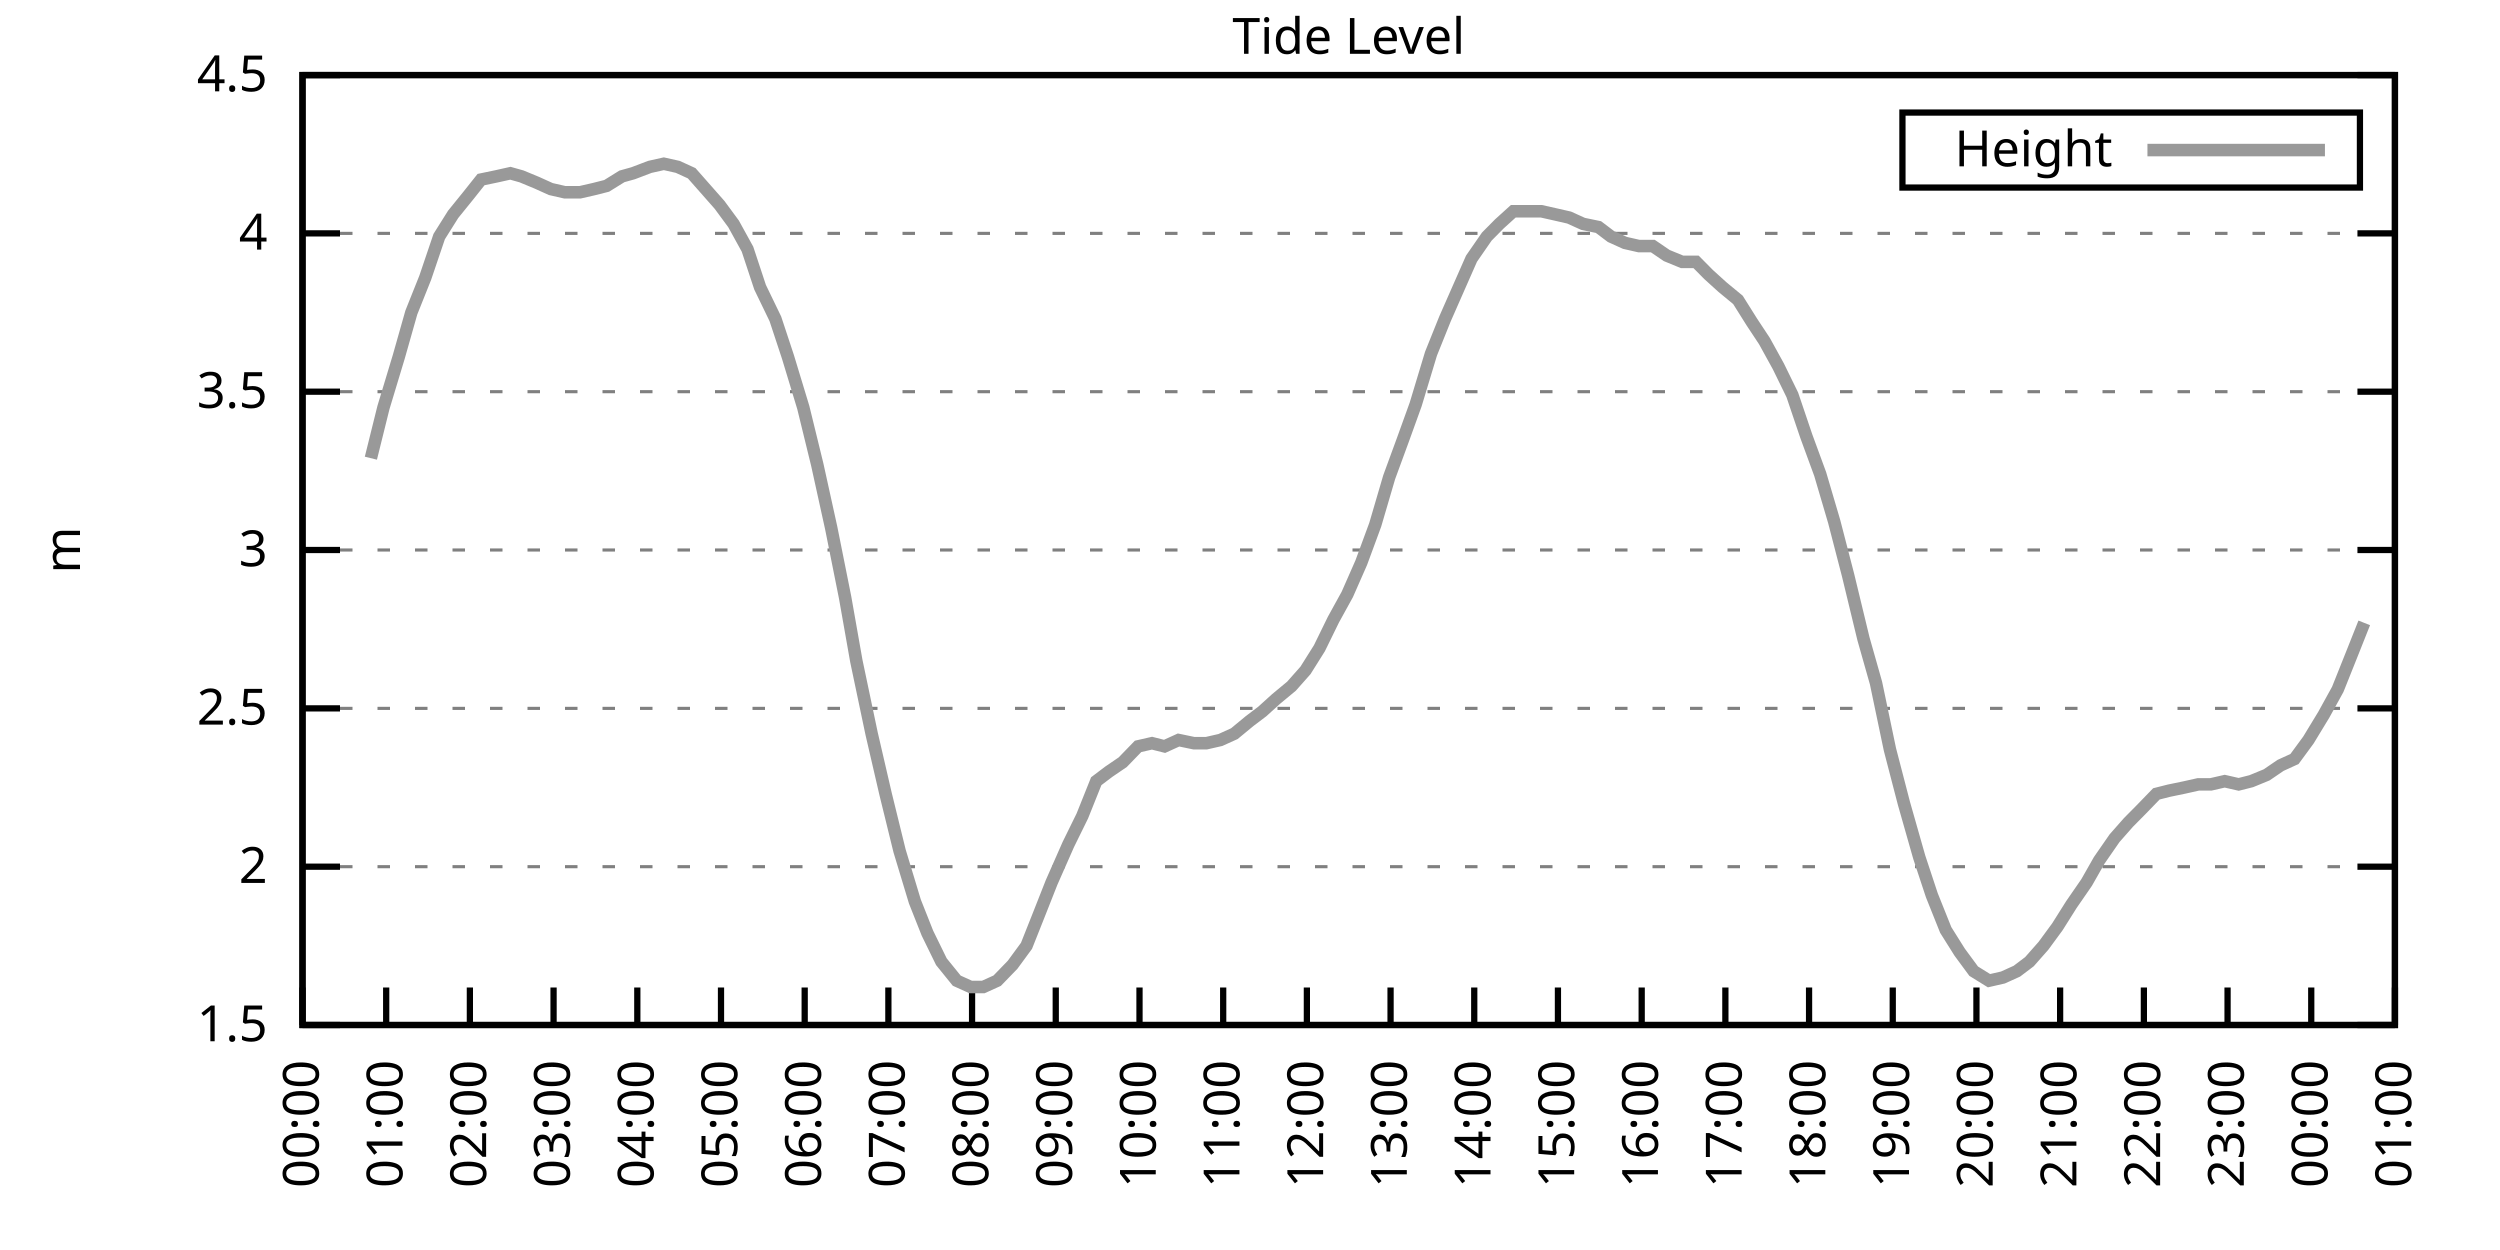
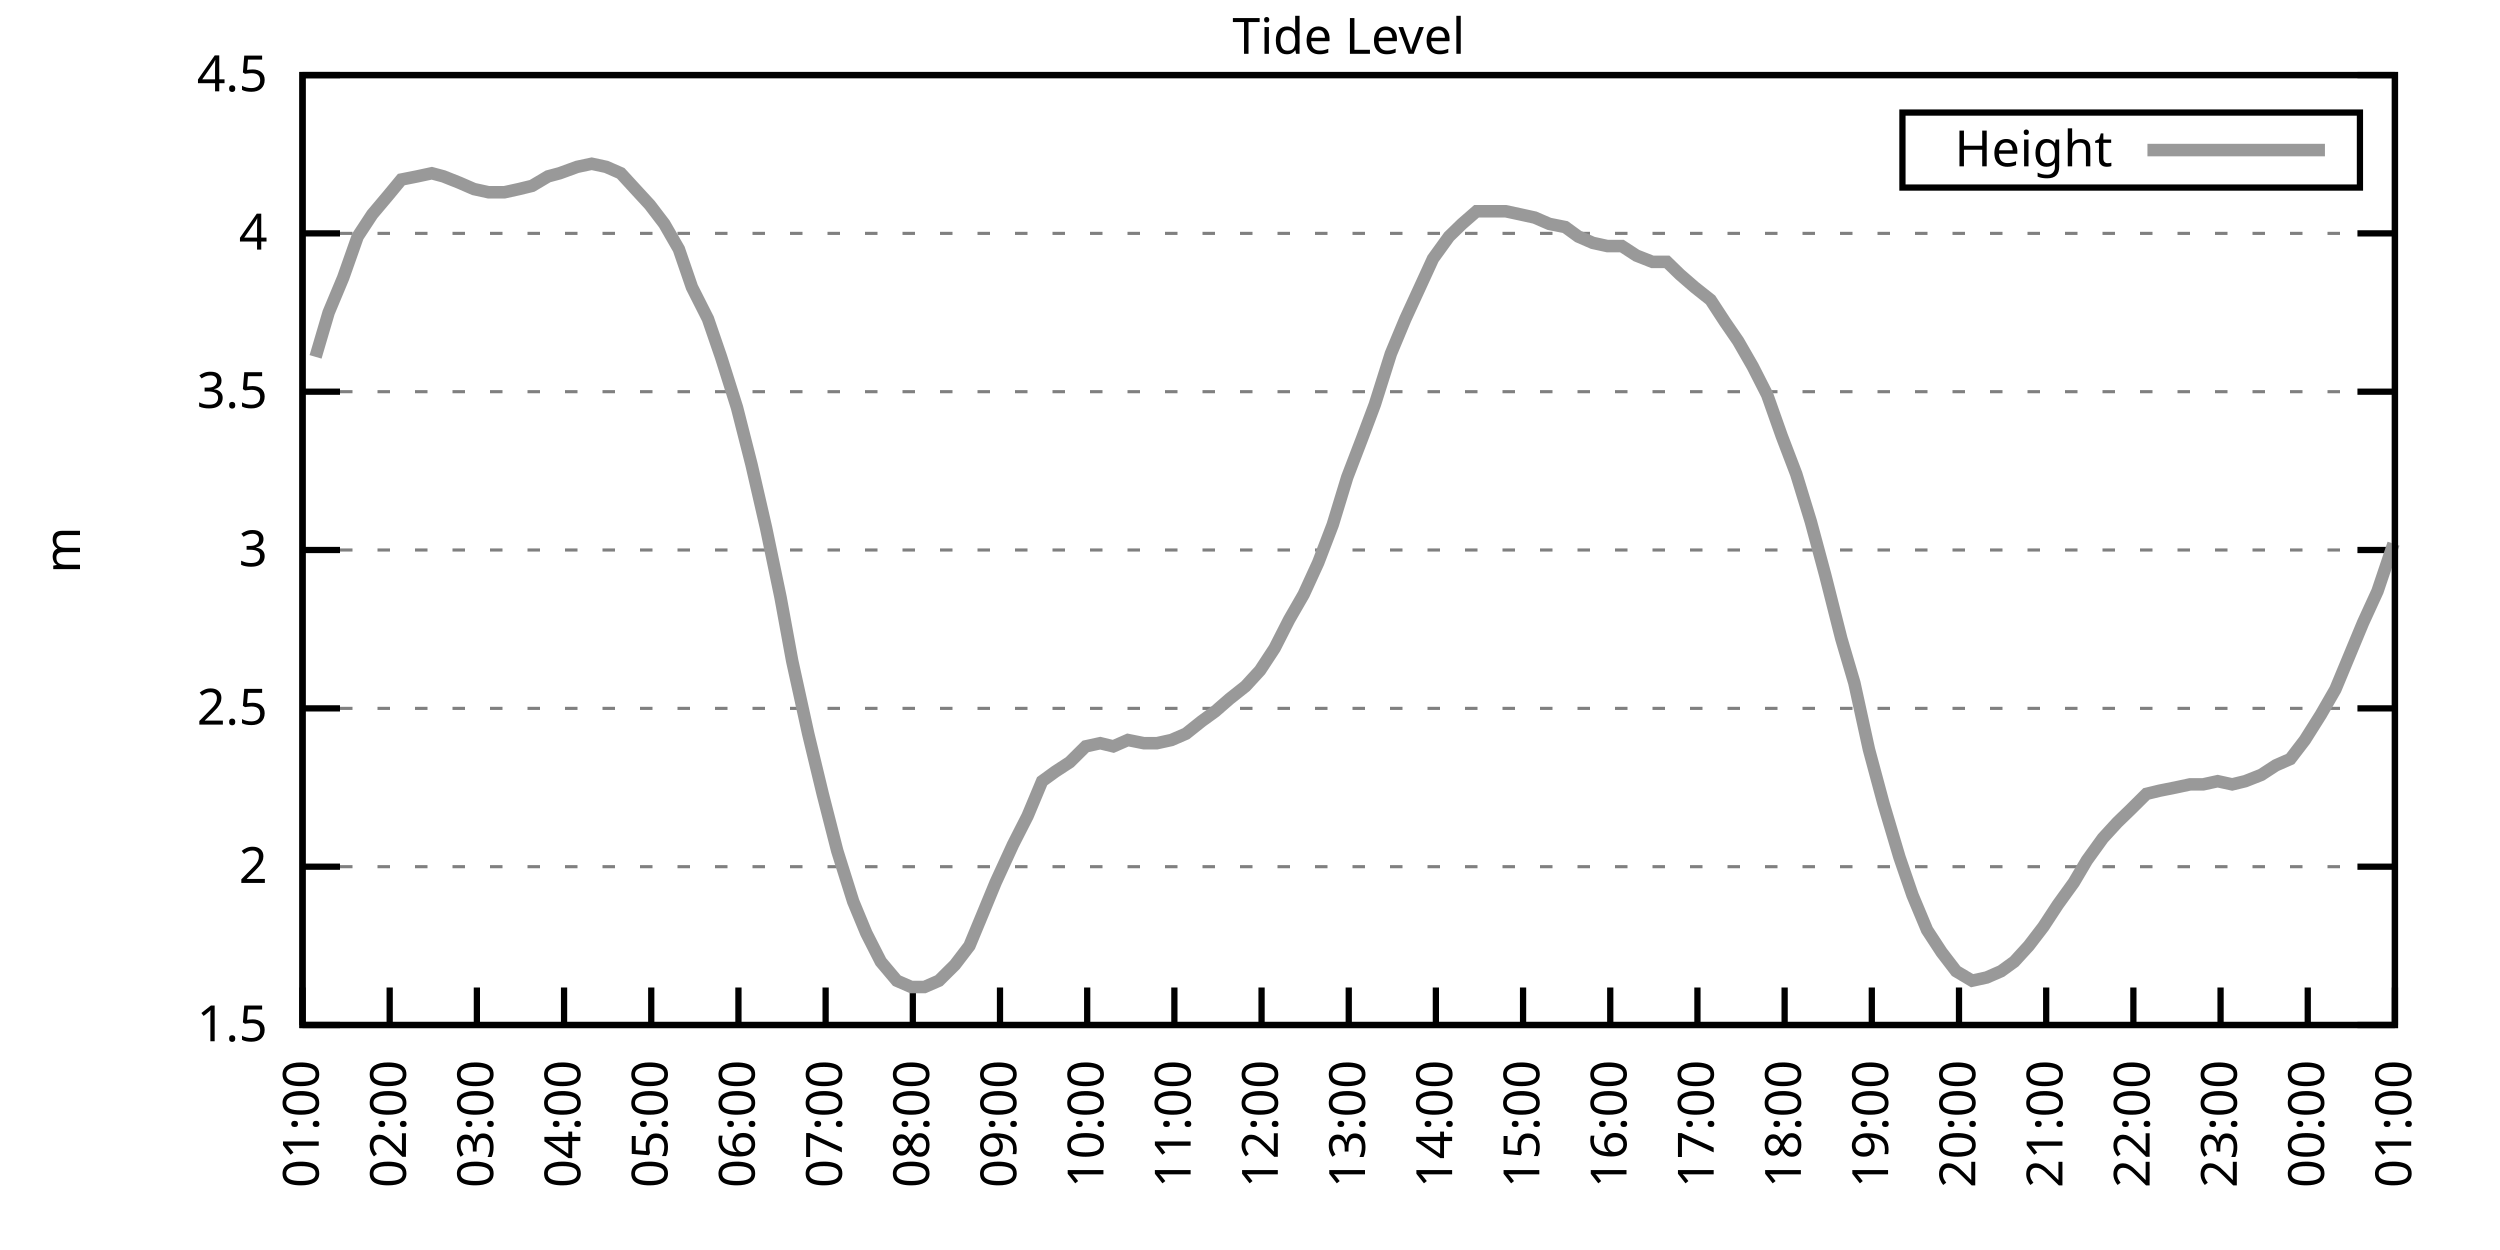
<svg xmlns="http://www.w3.org/2000/svg" xmlns:xlink="http://www.w3.org/1999/xlink" width="400" height="200" viewBox="0 0 400 200">
  <g id="gnuplot_canvas">
    <rect x="0" y="0" width="400" height="200" fill="none" />
    <defs>
      <circle id="gpDot" r="0.5" stroke-width="0.5" stroke="currentColor" />
      <path id="gpPt0" stroke-width="0.333" stroke="currentColor" d="M-1,0 h2 M0,-1 v2" />
      <path id="gpPt1" stroke-width="0.333" stroke="currentColor" d="M-1,-1 L1,1 M1,-1 L-1,1" />
      <path id="gpPt2" stroke-width="0.333" stroke="currentColor" d="M-1,0 L1,0 M0,-1 L0,1 M-1,-1 L1,1 M-1,1 L1,-1" />
      <rect id="gpPt3" stroke-width="0.333" stroke="currentColor" x="-1" y="-1" width="2" height="2" />
      <rect id="gpPt4" stroke-width="0.333" stroke="currentColor" fill="currentColor" x="-1" y="-1" width="2" height="2" />
      <circle id="gpPt5" stroke-width="0.333" stroke="currentColor" cx="0" cy="0" r="1" />
      <use xlink:href="#gpPt5" id="gpPt6" fill="currentColor" stroke="none" />
      <path id="gpPt7" stroke-width="0.333" stroke="currentColor" d="M0,-1.33 L-1.33,0.67 L1.33,0.67 z" />
      <use xlink:href="#gpPt7" id="gpPt8" fill="currentColor" stroke="none" />
      <use xlink:href="#gpPt7" id="gpPt9" stroke="currentColor" transform="rotate(180)" />
      <use xlink:href="#gpPt9" id="gpPt10" fill="currentColor" stroke="none" />
      <use xlink:href="#gpPt3" id="gpPt11" stroke="currentColor" transform="rotate(45)" />
      <use xlink:href="#gpPt11" id="gpPt12" fill="currentColor" stroke="none" />
      <path id="gpPt13" stroke-width="0.333" stroke="currentColor" d="M0,1.330 L1.265,0.411 L0.782,-1.067 L-0.782,-1.076 L-1.265,0.411 z" />
      <use xlink:href="#gpPt13" id="gpPt14" fill="currentColor" stroke="none" />
      <filter id="textbox" filterUnits="objectBoundingBox" x="0" y="0" height="1" width="1">
        <feFlood flood-color="white" flood-opacity="1" result="bgnd" />
        <feComposite in="SourceGraphic" in2="bgnd" operator="atop" />
      </filter>
      <filter id="greybox" filterUnits="objectBoundingBox" x="0" y="0" height="1" width="1">
        <feFlood flood-color="lightgrey" flood-opacity="1" result="grey" />
        <feComposite in="SourceGraphic" in2="grey" operator="atop" />
      </filter>
    </defs>
    <g fill="none" color="white" stroke="currentColor" stroke-width="1.00" stroke-linecap="butt" stroke-linejoin="miter">
</g>
    <g fill="none" color="black" stroke="currentColor" stroke-width="1.00" stroke-linecap="butt" stroke-linejoin="miter">
      <g stroke="none" shape-rendering="crispEdges">
        <polygon fill="rgb(255, 255, 255)" points="48.40,164.00 383.18,164.00 383.18,12.02 48.40,12.02 " />
      </g>
    </g>
    <g fill="none" color="black" stroke="currentColor" stroke-width="1.00" stroke-linecap="butt" stroke-linejoin="miter">
</g>
    <g fill="none" color="black" stroke="black" stroke-width="0.50" stroke-linecap="butt" stroke-linejoin="miter">
</g>
    <g fill="none" color="gray" stroke="currentColor" stroke-width="0.50" stroke-linecap="butt" stroke-linejoin="miter">
      <path stroke="gray" stroke-dasharray="2,4" class="gridline" d="M48.40,164.00 L383.19,164.00  " />
    </g>
    <g fill="none" color="gray" stroke="gray" stroke-width="1.00" stroke-linecap="butt" stroke-linejoin="miter">
</g>
    <g fill="none" color="black" stroke="currentColor" stroke-width="1.00" stroke-linecap="butt" stroke-linejoin="miter">
      <path stroke="black" d="M48.40,164.00 L54.40,164.00 M383.19,164.00 L377.19,164.00  " />
      <g transform="translate(42.80,166.60)" stroke="none" fill="black" font-family="Sans" font-size="8.00" text-anchor="end">
        <text>
          <tspan font-family="Sans"> 1.5</tspan>
        </text>
      </g>
    </g>
    <g fill="none" color="black" stroke="currentColor" stroke-width="1.00" stroke-linecap="butt" stroke-linejoin="miter">
</g>
    <g fill="none" color="black" stroke="black" stroke-width="0.50" stroke-linecap="butt" stroke-linejoin="miter">
</g>
    <g fill="none" color="gray" stroke="currentColor" stroke-width="0.50" stroke-linecap="butt" stroke-linejoin="miter">
      <path stroke="gray" stroke-dasharray="2,4" class="gridline" d="M48.40,138.67 L383.19,138.67  " />
    </g>
    <g fill="none" color="gray" stroke="gray" stroke-width="1.00" stroke-linecap="butt" stroke-linejoin="miter">
</g>
    <g fill="none" color="black" stroke="currentColor" stroke-width="1.00" stroke-linecap="butt" stroke-linejoin="miter">
      <path stroke="black" d="M48.40,138.67 L54.40,138.67 M383.19,138.67 L377.19,138.67  " />
      <g transform="translate(42.80,141.27)" stroke="none" fill="black" font-family="Sans" font-size="8.00" text-anchor="end">
        <text>
          <tspan font-family="Sans"> 2</tspan>
        </text>
      </g>
    </g>
    <g fill="none" color="black" stroke="currentColor" stroke-width="1.00" stroke-linecap="butt" stroke-linejoin="miter">
</g>
    <g fill="none" color="black" stroke="black" stroke-width="0.50" stroke-linecap="butt" stroke-linejoin="miter">
</g>
    <g fill="none" color="gray" stroke="currentColor" stroke-width="0.50" stroke-linecap="butt" stroke-linejoin="miter">
      <path stroke="gray" stroke-dasharray="2,4" class="gridline" d="M48.40,113.34 L383.19,113.34  " />
    </g>
    <g fill="none" color="gray" stroke="gray" stroke-width="1.00" stroke-linecap="butt" stroke-linejoin="miter">
</g>
    <g fill="none" color="black" stroke="currentColor" stroke-width="1.00" stroke-linecap="butt" stroke-linejoin="miter">
      <path stroke="black" d="M48.40,113.34 L54.40,113.34 M383.19,113.34 L377.19,113.34  " />
      <g transform="translate(42.80,115.94)" stroke="none" fill="black" font-family="Sans" font-size="8.00" text-anchor="end">
        <text>
          <tspan font-family="Sans"> 2.5</tspan>
        </text>
      </g>
    </g>
    <g fill="none" color="black" stroke="currentColor" stroke-width="1.00" stroke-linecap="butt" stroke-linejoin="miter">
</g>
    <g fill="none" color="black" stroke="black" stroke-width="0.50" stroke-linecap="butt" stroke-linejoin="miter">
</g>
    <g fill="none" color="gray" stroke="currentColor" stroke-width="0.50" stroke-linecap="butt" stroke-linejoin="miter">
      <path stroke="gray" stroke-dasharray="2,4" class="gridline" d="M48.40,88.00 L383.19,88.00  " />
    </g>
    <g fill="none" color="gray" stroke="gray" stroke-width="1.00" stroke-linecap="butt" stroke-linejoin="miter">
</g>
    <g fill="none" color="black" stroke="currentColor" stroke-width="1.00" stroke-linecap="butt" stroke-linejoin="miter">
      <path stroke="black" d="M48.40,88.00 L54.40,88.00 M383.19,88.00 L377.19,88.00  " />
      <g transform="translate(42.80,90.60)" stroke="none" fill="black" font-family="Sans" font-size="8.00" text-anchor="end">
        <text>
          <tspan font-family="Sans"> 3</tspan>
        </text>
      </g>
    </g>
    <g fill="none" color="black" stroke="currentColor" stroke-width="1.00" stroke-linecap="butt" stroke-linejoin="miter">
</g>
    <g fill="none" color="black" stroke="black" stroke-width="0.50" stroke-linecap="butt" stroke-linejoin="miter">
</g>
    <g fill="none" color="gray" stroke="currentColor" stroke-width="0.50" stroke-linecap="butt" stroke-linejoin="miter">
      <path stroke="gray" stroke-dasharray="2,4" class="gridline" d="M48.40,62.67 L383.19,62.67  " />
    </g>
    <g fill="none" color="gray" stroke="gray" stroke-width="1.00" stroke-linecap="butt" stroke-linejoin="miter">
</g>
    <g fill="none" color="black" stroke="currentColor" stroke-width="1.00" stroke-linecap="butt" stroke-linejoin="miter">
      <path stroke="black" d="M48.40,62.67 L54.40,62.67 M383.19,62.67 L377.19,62.67  " />
      <g transform="translate(42.80,65.27)" stroke="none" fill="black" font-family="Sans" font-size="8.00" text-anchor="end">
        <text>
          <tspan font-family="Sans"> 3.5</tspan>
        </text>
      </g>
    </g>
    <g fill="none" color="black" stroke="currentColor" stroke-width="1.00" stroke-linecap="butt" stroke-linejoin="miter">
</g>
    <g fill="none" color="black" stroke="black" stroke-width="0.50" stroke-linecap="butt" stroke-linejoin="miter">
</g>
    <g fill="none" color="gray" stroke="currentColor" stroke-width="0.50" stroke-linecap="butt" stroke-linejoin="miter">
      <path stroke="gray" stroke-dasharray="2,4" class="gridline" d="M48.40,37.34 L383.19,37.34  " />
    </g>
    <g fill="none" color="gray" stroke="gray" stroke-width="1.00" stroke-linecap="butt" stroke-linejoin="miter">
</g>
    <g fill="none" color="black" stroke="currentColor" stroke-width="1.00" stroke-linecap="butt" stroke-linejoin="miter">
      <path stroke="black" d="M48.40,37.34 L54.40,37.34 M383.19,37.34 L377.19,37.34  " />
      <g transform="translate(42.80,39.94)" stroke="none" fill="black" font-family="Sans" font-size="8.00" text-anchor="end">
        <text>
          <tspan font-family="Sans"> 4</tspan>
        </text>
      </g>
    </g>
    <g fill="none" color="black" stroke="currentColor" stroke-width="1.00" stroke-linecap="butt" stroke-linejoin="miter">
</g>
    <g fill="none" color="black" stroke="black" stroke-width="0.50" stroke-linecap="butt" stroke-linejoin="miter">
</g>
    <g fill="none" color="gray" stroke="currentColor" stroke-width="0.50" stroke-linecap="butt" stroke-linejoin="miter">
      <path stroke="gray" stroke-dasharray="2,4" class="gridline" d="M48.40,12.01 L383.19,12.01  " />
    </g>
    <g fill="none" color="gray" stroke="gray" stroke-width="1.00" stroke-linecap="butt" stroke-linejoin="miter">
</g>
    <g fill="none" color="black" stroke="currentColor" stroke-width="1.00" stroke-linecap="butt" stroke-linejoin="miter">
      <path stroke="black" d="M48.40,12.01 L54.40,12.01 M383.19,12.01 L377.19,12.01  " />
      <g transform="translate(42.80,14.61)" stroke="none" fill="black" font-family="Sans" font-size="8.00" text-anchor="end">
        <text>
          <tspan font-family="Sans"> 4.5</tspan>
        </text>
      </g>
    </g>
    <g fill="none" color="black" stroke="currentColor" stroke-width="1.00" stroke-linecap="butt" stroke-linejoin="miter">
      <path stroke="black" d="M48.40,164.00 L48.40,158.00  " />
      <g transform="translate(51.00,169.60) rotate(270.00)" stroke="none" fill="black" font-family="Sans" font-size="8.00" text-anchor="end">
        <text>
-           <tspan font-family="Sans">00:00</tspan>
-         </text>
-       </g>
-     </g>
-     <g fill="none" color="black" stroke="currentColor" stroke-width="1.00" stroke-linecap="butt" stroke-linejoin="miter">
-       <path stroke="black" d="M61.79,164.00 L61.79,158.00  " />
-       <g transform="translate(64.39,169.60) rotate(270.00)" stroke="none" fill="black" font-family="Sans" font-size="8.00" text-anchor="end">
-         <text>
          <tspan font-family="Sans">01:00</tspan>
        </text>
      </g>
    </g>
    <g fill="none" color="black" stroke="currentColor" stroke-width="1.00" stroke-linecap="butt" stroke-linejoin="miter">
-       <path stroke="black" d="M75.18,164.00 L75.18,158.00  " />
-       <g transform="translate(77.78,169.60) rotate(270.00)" stroke="none" fill="black" font-family="Sans" font-size="8.00" text-anchor="end">
+       <path stroke="black" d="M62.35,164.00 L62.35,158.00  " />
+       <g transform="translate(64.95,169.60) rotate(270.00)" stroke="none" fill="black" font-family="Sans" font-size="8.00" text-anchor="end">
        <text>
          <tspan font-family="Sans">02:00</tspan>
        </text>
      </g>
    </g>
    <g fill="none" color="black" stroke="currentColor" stroke-width="1.00" stroke-linecap="butt" stroke-linejoin="miter">
-       <path stroke="black" d="M88.57,164.00 L88.57,158.00  " />
-       <g transform="translate(91.17,169.60) rotate(270.00)" stroke="none" fill="black" font-family="Sans" font-size="8.00" text-anchor="end">
+       <path stroke="black" d="M76.30,164.00 L76.30,158.00  " />
+       <g transform="translate(78.90,169.60) rotate(270.00)" stroke="none" fill="black" font-family="Sans" font-size="8.00" text-anchor="end">
        <text>
          <tspan font-family="Sans">03:00</tspan>
        </text>
      </g>
    </g>
    <g fill="none" color="black" stroke="currentColor" stroke-width="1.00" stroke-linecap="butt" stroke-linejoin="miter">
-       <path stroke="black" d="M101.97,164.00 L101.97,158.00  " />
-       <g transform="translate(104.57,169.60) rotate(270.00)" stroke="none" fill="black" font-family="Sans" font-size="8.00" text-anchor="end">
+       <path stroke="black" d="M90.25,164.00 L90.25,158.00  " />
+       <g transform="translate(92.85,169.60) rotate(270.00)" stroke="none" fill="black" font-family="Sans" font-size="8.00" text-anchor="end">
        <text>
          <tspan font-family="Sans">04:00</tspan>
        </text>
      </g>
    </g>
    <g fill="none" color="black" stroke="currentColor" stroke-width="1.00" stroke-linecap="butt" stroke-linejoin="miter">
-       <path stroke="black" d="M115.36,164.00 L115.36,158.00  " />
-       <g transform="translate(117.96,169.60) rotate(270.00)" stroke="none" fill="black" font-family="Sans" font-size="8.00" text-anchor="end">
+       <path stroke="black" d="M104.20,164.00 L104.20,158.00  " />
+       <g transform="translate(106.80,169.60) rotate(270.00)" stroke="none" fill="black" font-family="Sans" font-size="8.00" text-anchor="end">
        <text>
          <tspan font-family="Sans">05:00</tspan>
        </text>
      </g>
    </g>
    <g fill="none" color="black" stroke="currentColor" stroke-width="1.00" stroke-linecap="butt" stroke-linejoin="miter">
-       <path stroke="black" d="M128.75,164.00 L128.75,158.00  " />
-       <g transform="translate(131.35,169.60) rotate(270.00)" stroke="none" fill="black" font-family="Sans" font-size="8.00" text-anchor="end">
+       <path stroke="black" d="M118.15,164.00 L118.15,158.00  " />
+       <g transform="translate(120.75,169.60) rotate(270.00)" stroke="none" fill="black" font-family="Sans" font-size="8.00" text-anchor="end">
        <text>
          <tspan font-family="Sans">06:00</tspan>
        </text>
      </g>
    </g>
    <g fill="none" color="black" stroke="currentColor" stroke-width="1.00" stroke-linecap="butt" stroke-linejoin="miter">
-       <path stroke="black" d="M142.14,164.00 L142.14,158.00  " />
-       <g transform="translate(144.74,169.60) rotate(270.00)" stroke="none" fill="black" font-family="Sans" font-size="8.00" text-anchor="end">
+       <path stroke="black" d="M132.10,164.00 L132.10,158.00  " />
+       <g transform="translate(134.70,169.60) rotate(270.00)" stroke="none" fill="black" font-family="Sans" font-size="8.00" text-anchor="end">
        <text>
          <tspan font-family="Sans">07:00</tspan>
        </text>
      </g>
    </g>
    <g fill="none" color="black" stroke="currentColor" stroke-width="1.00" stroke-linecap="butt" stroke-linejoin="miter">
-       <path stroke="black" d="M155.53,164.00 L155.53,158.00  " />
-       <g transform="translate(158.13,169.60) rotate(270.00)" stroke="none" fill="black" font-family="Sans" font-size="8.00" text-anchor="end">
+       <path stroke="black" d="M146.05,164.00 L146.05,158.00  " />
+       <g transform="translate(148.65,169.60) rotate(270.00)" stroke="none" fill="black" font-family="Sans" font-size="8.00" text-anchor="end">
        <text>
          <tspan font-family="Sans">08:00</tspan>
        </text>
      </g>
    </g>
    <g fill="none" color="black" stroke="currentColor" stroke-width="1.00" stroke-linecap="butt" stroke-linejoin="miter">
-       <path stroke="black" d="M168.92,164.00 L168.92,158.00  " />
-       <g transform="translate(171.52,169.60) rotate(270.00)" stroke="none" fill="black" font-family="Sans" font-size="8.00" text-anchor="end">
+       <path stroke="black" d="M160.00,164.00 L160.00,158.00  " />
+       <g transform="translate(162.60,169.60) rotate(270.00)" stroke="none" fill="black" font-family="Sans" font-size="8.00" text-anchor="end">
        <text>
          <tspan font-family="Sans">09:00</tspan>
        </text>
      </g>
    </g>
    <g fill="none" color="black" stroke="currentColor" stroke-width="1.00" stroke-linecap="butt" stroke-linejoin="miter">
-       <path stroke="black" d="M182.32,164.00 L182.32,158.00  " />
-       <g transform="translate(184.92,169.60) rotate(270.00)" stroke="none" fill="black" font-family="Sans" font-size="8.00" text-anchor="end">
+       <path stroke="black" d="M173.95,164.00 L173.95,158.00  " />
+       <g transform="translate(176.55,169.60) rotate(270.00)" stroke="none" fill="black" font-family="Sans" font-size="8.00" text-anchor="end">
        <text>
          <tspan font-family="Sans">10:00</tspan>
        </text>
      </g>
    </g>
    <g fill="none" color="black" stroke="currentColor" stroke-width="1.00" stroke-linecap="butt" stroke-linejoin="miter">
-       <path stroke="black" d="M195.71,164.00 L195.71,158.00  " />
-       <g transform="translate(198.31,169.60) rotate(270.00)" stroke="none" fill="black" font-family="Sans" font-size="8.00" text-anchor="end">
+       <path stroke="black" d="M187.90,164.00 L187.90,158.00  " />
+       <g transform="translate(190.50,169.60) rotate(270.00)" stroke="none" fill="black" font-family="Sans" font-size="8.00" text-anchor="end">
        <text>
          <tspan font-family="Sans">11:00</tspan>
        </text>
      </g>
    </g>
    <g fill="none" color="black" stroke="currentColor" stroke-width="1.00" stroke-linecap="butt" stroke-linejoin="miter">
-       <path stroke="black" d="M209.10,164.00 L209.10,158.00  " />
-       <g transform="translate(211.70,169.60) rotate(270.00)" stroke="none" fill="black" font-family="Sans" font-size="8.00" text-anchor="end">
+       <path stroke="black" d="M201.85,164.00 L201.85,158.00  " />
+       <g transform="translate(204.45,169.60) rotate(270.00)" stroke="none" fill="black" font-family="Sans" font-size="8.00" text-anchor="end">
        <text>
          <tspan font-family="Sans">12:00</tspan>
        </text>
      </g>
    </g>
    <g fill="none" color="black" stroke="currentColor" stroke-width="1.00" stroke-linecap="butt" stroke-linejoin="miter">
-       <path stroke="black" d="M222.49,164.00 L222.49,158.00  " />
-       <g transform="translate(225.09,169.60) rotate(270.00)" stroke="none" fill="black" font-family="Sans" font-size="8.00" text-anchor="end">
+       <path stroke="black" d="M215.80,164.00 L215.80,158.00  " />
+       <g transform="translate(218.40,169.60) rotate(270.00)" stroke="none" fill="black" font-family="Sans" font-size="8.00" text-anchor="end">
        <text>
          <tspan font-family="Sans">13:00</tspan>
        </text>
      </g>
    </g>
    <g fill="none" color="black" stroke="currentColor" stroke-width="1.00" stroke-linecap="butt" stroke-linejoin="miter">
-       <path stroke="black" d="M235.88,164.00 L235.88,158.00  " />
-       <g transform="translate(238.48,169.60) rotate(270.00)" stroke="none" fill="black" font-family="Sans" font-size="8.00" text-anchor="end">
+       <path stroke="black" d="M229.74,164.00 L229.74,158.00  " />
+       <g transform="translate(232.34,169.60) rotate(270.00)" stroke="none" fill="black" font-family="Sans" font-size="8.00" text-anchor="end">
        <text>
          <tspan font-family="Sans">14:00</tspan>
        </text>
      </g>
    </g>
    <g fill="none" color="black" stroke="currentColor" stroke-width="1.00" stroke-linecap="butt" stroke-linejoin="miter">
-       <path stroke="black" d="M249.27,164.00 L249.27,158.00  " />
-       <g transform="translate(251.87,169.60) rotate(270.00)" stroke="none" fill="black" font-family="Sans" font-size="8.00" text-anchor="end">
+       <path stroke="black" d="M243.69,164.00 L243.69,158.00  " />
+       <g transform="translate(246.29,169.60) rotate(270.00)" stroke="none" fill="black" font-family="Sans" font-size="8.00" text-anchor="end">
        <text>
          <tspan font-family="Sans">15:00</tspan>
        </text>
      </g>
    </g>
    <g fill="none" color="black" stroke="currentColor" stroke-width="1.00" stroke-linecap="butt" stroke-linejoin="miter">
-       <path stroke="black" d="M262.67,164.00 L262.67,158.00  " />
-       <g transform="translate(265.27,169.60) rotate(270.00)" stroke="none" fill="black" font-family="Sans" font-size="8.00" text-anchor="end">
+       <path stroke="black" d="M257.64,164.00 L257.64,158.00  " />
+       <g transform="translate(260.24,169.60) rotate(270.00)" stroke="none" fill="black" font-family="Sans" font-size="8.00" text-anchor="end">
        <text>
          <tspan font-family="Sans">16:00</tspan>
        </text>
      </g>
    </g>
    <g fill="none" color="black" stroke="currentColor" stroke-width="1.00" stroke-linecap="butt" stroke-linejoin="miter">
-       <path stroke="black" d="M276.06,164.00 L276.06,158.00  " />
-       <g transform="translate(278.66,169.60) rotate(270.00)" stroke="none" fill="black" font-family="Sans" font-size="8.00" text-anchor="end">
+       <path stroke="black" d="M271.59,164.00 L271.59,158.00  " />
+       <g transform="translate(274.19,169.60) rotate(270.00)" stroke="none" fill="black" font-family="Sans" font-size="8.00" text-anchor="end">
        <text>
          <tspan font-family="Sans">17:00</tspan>
        </text>
      </g>
    </g>
    <g fill="none" color="black" stroke="currentColor" stroke-width="1.00" stroke-linecap="butt" stroke-linejoin="miter">
-       <path stroke="black" d="M289.45,164.00 L289.45,158.00  " />
-       <g transform="translate(292.05,169.60) rotate(270.00)" stroke="none" fill="black" font-family="Sans" font-size="8.00" text-anchor="end">
+       <path stroke="black" d="M285.54,164.00 L285.54,158.00  " />
+       <g transform="translate(288.14,169.60) rotate(270.00)" stroke="none" fill="black" font-family="Sans" font-size="8.00" text-anchor="end">
        <text>
          <tspan font-family="Sans">18:00</tspan>
        </text>
      </g>
    </g>
    <g fill="none" color="black" stroke="currentColor" stroke-width="1.00" stroke-linecap="butt" stroke-linejoin="miter">
-       <path stroke="black" d="M302.84,164.00 L302.84,158.00  " />
-       <g transform="translate(305.44,169.60) rotate(270.00)" stroke="none" fill="black" font-family="Sans" font-size="8.00" text-anchor="end">
+       <path stroke="black" d="M299.49,164.00 L299.49,158.00  " />
+       <g transform="translate(302.09,169.60) rotate(270.00)" stroke="none" fill="black" font-family="Sans" font-size="8.00" text-anchor="end">
        <text>
          <tspan font-family="Sans">19:00</tspan>
        </text>
      </g>
    </g>
    <g fill="none" color="black" stroke="currentColor" stroke-width="1.00" stroke-linecap="butt" stroke-linejoin="miter">
-       <path stroke="black" d="M316.23,164.00 L316.23,158.00  " />
-       <g transform="translate(318.83,169.60) rotate(270.00)" stroke="none" fill="black" font-family="Sans" font-size="8.00" text-anchor="end">
+       <path stroke="black" d="M313.44,164.00 L313.44,158.00  " />
+       <g transform="translate(316.04,169.60) rotate(270.00)" stroke="none" fill="black" font-family="Sans" font-size="8.00" text-anchor="end">
        <text>
          <tspan font-family="Sans">20:00</tspan>
        </text>
      </g>
    </g>
    <g fill="none" color="black" stroke="currentColor" stroke-width="1.00" stroke-linecap="butt" stroke-linejoin="miter">
-       <path stroke="black" d="M329.62,164.00 L329.62,158.00  " />
-       <g transform="translate(332.22,169.60) rotate(270.00)" stroke="none" fill="black" font-family="Sans" font-size="8.00" text-anchor="end">
+       <path stroke="black" d="M327.39,164.00 L327.39,158.00  " />
+       <g transform="translate(329.99,169.60) rotate(270.00)" stroke="none" fill="black" font-family="Sans" font-size="8.00" text-anchor="end">
        <text>
          <tspan font-family="Sans">21:00</tspan>
        </text>
      </g>
    </g>
    <g fill="none" color="black" stroke="currentColor" stroke-width="1.00" stroke-linecap="butt" stroke-linejoin="miter">
-       <path stroke="black" d="M343.02,164.00 L343.02,158.00  " />
-       <g transform="translate(345.62,169.60) rotate(270.00)" stroke="none" fill="black" font-family="Sans" font-size="8.00" text-anchor="end">
+       <path stroke="black" d="M341.34,164.00 L341.34,158.00  " />
+       <g transform="translate(343.94,169.60) rotate(270.00)" stroke="none" fill="black" font-family="Sans" font-size="8.00" text-anchor="end">
        <text>
          <tspan font-family="Sans">22:00</tspan>
        </text>
      </g>
    </g>
    <g fill="none" color="black" stroke="currentColor" stroke-width="1.00" stroke-linecap="butt" stroke-linejoin="miter">
-       <path stroke="black" d="M356.41,164.00 L356.41,158.00  " />
-       <g transform="translate(359.01,169.60) rotate(270.00)" stroke="none" fill="black" font-family="Sans" font-size="8.00" text-anchor="end">
+       <path stroke="black" d="M355.29,164.00 L355.29,158.00  " />
+       <g transform="translate(357.89,169.60) rotate(270.00)" stroke="none" fill="black" font-family="Sans" font-size="8.00" text-anchor="end">
        <text>
          <tspan font-family="Sans">23:00</tspan>
        </text>
      </g>
    </g>
    <g fill="none" color="black" stroke="currentColor" stroke-width="1.00" stroke-linecap="butt" stroke-linejoin="miter">
-       <path stroke="black" d="M369.80,164.00 L369.80,158.00  " />
-       <g transform="translate(372.40,169.60) rotate(270.00)" stroke="none" fill="black" font-family="Sans" font-size="8.00" text-anchor="end">
+       <path stroke="black" d="M369.24,164.00 L369.24,158.00  " />
+       <g transform="translate(371.84,169.60) rotate(270.00)" stroke="none" fill="black" font-family="Sans" font-size="8.00" text-anchor="end">
        <text>
          <tspan font-family="Sans">00:00</tspan>
        </text>
      </g>
    </g>
    <g fill="none" color="black" stroke="currentColor" stroke-width="1.00" stroke-linecap="butt" stroke-linejoin="miter">
      <path stroke="black" d="M383.19,164.00 L383.19,158.00  " />
      <g transform="translate(385.79,169.60) rotate(270.00)" stroke="none" fill="black" font-family="Sans" font-size="8.00" text-anchor="end">
        <text>
          <tspan font-family="Sans">01:00</tspan>
        </text>
      </g>
    </g>
    <g fill="none" color="black" stroke="currentColor" stroke-width="1.00" stroke-linecap="butt" stroke-linejoin="miter">
</g>
    <g fill="none" color="black" stroke="currentColor" stroke-width="1.00" stroke-linecap="butt" stroke-linejoin="miter">
      <path stroke="black" d="M48.40,12.01 L48.40,164.00 L383.19,164.00 L383.19,12.01 L48.40,12.01 Z  " />
    </g>
    <g fill="none" color="black" stroke="currentColor" stroke-width="1.00" stroke-linecap="butt" stroke-linejoin="miter">
</g>
    <g fill="none" color="black" stroke="currentColor" stroke-width="1.00" stroke-linecap="butt" stroke-linejoin="miter">
      <path stroke="black" d="M304.39,30.01 L304.39,18.01 L377.59,18.01 L377.59,30.01 L304.39,30.01 Z  " />
    </g>
    <g id="Tide_level_plot_1">
      <g fill="none" color="white" stroke="black" stroke-width="2.00" stroke-linecap="butt" stroke-linejoin="miter">
</g>
      <g fill="none" color="black" stroke="currentColor" stroke-width="2.00" stroke-linecap="butt" stroke-linejoin="miter">
        <g transform="translate(337.99,26.61)" stroke="none" fill="black" font-family="Sans" font-size="8.00" text-anchor="end">
          <text>
            <tspan font-family="Sans">Height</tspan>
          </text>
        </g>
      </g>
      <g fill="none" color="black" stroke="currentColor" stroke-width="2.00" stroke-linecap="butt" stroke-linejoin="miter">
-         <path stroke="rgb(153, 153, 153)" d="M343.59,24.01 L371.99,24.01 M59.34,73.31 L61.35,65.21 L63.80,57.10 L65.81,50.01 L68.04,44.43 L70.27,37.85   L72.50,34.30 L74.96,31.26 L76.97,28.73 L79.42,28.22 L81.66,27.72 L83.44,28.22 L85.90,29.24 L88.13,30.25   L90.36,30.76 L92.82,30.76 L95.05,30.25 L97.06,29.74 L99.51,28.22 L101.30,27.72 L103.98,26.70 L106.21,26.20   L108.44,26.70 L110.67,27.72 L112.90,30.25 L115.13,32.78 L117.37,35.82 L119.60,39.87 L121.61,45.95 L124.06,51.02   L126.07,57.10 L128.53,65.21 L130.76,74.33 L132.99,84.46 L135.22,95.60 L137.01,105.74 L139.46,117.39 L141.69,127.02   L143.93,136.14 L146.38,144.24 L148.39,149.31 L150.62,153.87 L153.08,156.91 L155.31,157.92 L157.32,157.92 L159.55,156.91   L162.01,154.37 L164.24,151.33 L166.25,146.27 L168.25,141.20 L170.93,135.12 L173.17,130.56 L175.40,124.99 L177.41,123.47   L179.64,121.95 L182.09,119.42 L184.32,118.91 L186.33,119.42 L188.57,118.40 L191.02,118.91 L193.03,118.91 L195.26,118.40   L197.49,117.39 L199.95,115.36 L201.96,113.84 L204.19,111.82 L206.64,109.79 L208.88,107.26 L211.11,103.71 L213.34,99.15   L215.57,95.10 L217.80,90.03 L220.04,83.95 L222.27,76.35 L224.50,70.27 L226.51,64.70 L228.96,56.59 L231.20,51.02   L233.43,45.95 L235.44,41.39 L237.89,37.85 L239.90,35.82 L242.13,33.80 L244.36,33.80 L246.60,33.80 L248.83,34.30   L251.06,34.81 L253.29,35.82 L255.75,36.33 L257.76,37.85 L259.99,38.86 L262.22,39.37 L264.45,39.37 L266.68,40.89   L269.14,41.90 L271.37,41.90 L273.38,43.93 L275.61,45.95 L278.07,47.98 L280.30,51.53 L282.31,54.57 L284.54,58.62   L286.77,63.18 L289.00,69.77 L291.23,75.85 L293.47,83.45 L295.70,92.06 L298.15,102.19 L300.16,109.28 L302.39,119.92   L304.63,128.54 L307.08,137.15 L309.09,143.23 L311.32,148.80 L313.55,152.35 L315.79,155.39 L318.24,156.91 L320.47,156.40   L322.70,155.39 L324.71,153.87 L326.95,151.33 L329.18,148.29 L331.41,144.75 L333.86,141.20 L335.87,137.66 L338.33,134.11   L340.56,131.58 L342.57,129.55 L345.02,127.02 L347.03,126.51 L349.49,126.00 L351.72,125.50 L353.73,125.50 L355.96,124.99   L358.19,125.50 L360.20,124.99 L362.66,123.98 L364.89,122.46 L367.12,121.44 L369.35,118.40 L371.81,114.35 L374.04,110.30   L376.27,104.72 L378.28,99.66  " />
+         <path stroke="rgb(153, 153, 153)" d="M343.59,24.01 L371.99,24.01 M50.49,57.10 L52.58,50.01 L54.91,44.43 L57.23,37.85 L59.56,34.30 L62.12,31.26   L64.21,28.73 L66.77,28.22 L69.09,27.72 L70.95,28.22 L73.51,29.24 L75.83,30.25 L78.16,30.76 L80.72,30.76   L83.04,30.25 L85.13,29.74 L87.69,28.22 L89.55,27.72 L92.34,26.70 L94.67,26.20 L96.99,26.70 L99.32,27.72   L101.64,30.25 L103.97,32.78 L106.29,35.82 L108.62,39.87 L110.71,45.95 L113.27,51.02 L115.36,57.10 L117.92,65.21   L120.24,74.33 L122.57,84.46 L124.89,95.60 L126.75,105.74 L129.31,117.39 L131.63,127.02 L133.96,136.14 L136.51,144.24   L138.61,149.31 L140.93,153.87 L143.49,156.91 L145.81,157.92 L147.91,157.92 L150.23,156.91 L152.79,154.37 L155.11,151.33   L157.21,146.27 L159.30,141.20 L162.09,135.12 L164.41,130.56 L166.74,124.99 L168.83,123.47 L171.16,121.95 L173.71,119.42   L176.04,118.91 L178.13,119.42 L180.46,118.40 L183.01,118.91 L185.11,118.91 L187.43,118.40 L189.76,117.39 L192.31,115.36   L194.41,113.84 L196.73,111.82 L199.29,109.79 L201.61,107.26 L203.94,103.71 L206.26,99.15 L208.59,95.10 L210.91,90.03   L213.24,83.95 L215.56,76.35 L217.89,70.27 L219.98,64.70 L222.54,56.59 L224.86,51.02 L227.19,45.95 L229.28,41.39   L231.84,37.85 L233.93,35.82 L236.25,33.80 L238.58,33.80 L240.90,33.80 L243.23,34.30 L245.55,34.81 L247.88,35.82   L250.44,36.33 L252.53,37.85 L254.85,38.86 L257.18,39.37 L259.50,39.37 L261.83,40.89 L264.39,41.90 L266.71,41.90   L268.80,43.93 L271.13,45.95 L273.69,47.98 L276.01,51.53 L278.10,54.57 L280.43,58.62 L282.75,63.18 L285.08,69.77   L287.40,75.85 L289.73,83.45 L292.05,92.06 L294.61,102.19 L296.70,109.28 L299.03,119.92 L301.35,128.54 L303.91,137.15   L306.00,143.23 L308.33,148.80 L310.65,152.35 L312.98,155.39 L315.53,156.91 L317.86,156.40 L320.18,155.39 L322.28,153.87   L324.60,151.33 L326.93,148.29 L329.25,144.75 L331.81,141.20 L333.90,137.66 L336.46,134.11 L338.78,131.58 L340.88,129.55   L343.43,127.02 L345.53,126.51 L348.08,126.00 L350.41,125.50 L352.50,125.50 L354.83,124.99 L357.15,125.50 L359.24,124.99   L361.80,123.98 L364.13,122.46 L366.45,121.44 L368.78,118.40 L371.33,114.35 L373.66,110.30 L375.98,104.72 L378.08,99.66   L380.40,94.59 L382.96,86.99  " />
      </g>
    </g>
    <g fill="none" color="black" stroke="currentColor" stroke-width="2.00" stroke-linecap="butt" stroke-linejoin="miter">
</g>
    <g fill="none" color="black" stroke="black" stroke-width="1.00" stroke-linecap="butt" stroke-linejoin="miter">
</g>
    <g fill="none" color="black" stroke="currentColor" stroke-width="1.00" stroke-linecap="butt" stroke-linejoin="miter">
      <path stroke="black" d="M48.40,12.01 L48.40,164.00 L383.19,164.00 L383.19,12.01 L48.40,12.01 Z  " />
      <g transform="translate(12.80,88.01) rotate(270.00)" stroke="none" fill="black" font-family="Sans" font-size="8.00" text-anchor="middle">
        <text>
          <tspan font-family="Sans">m</tspan>
        </text>
      </g>
    </g>
    <g fill="none" color="black" stroke="currentColor" stroke-width="1.00" stroke-linecap="butt" stroke-linejoin="miter">
</g>
    <g fill="none" color="black" stroke="currentColor" stroke-width="1.00" stroke-linecap="butt" stroke-linejoin="miter">
      <g transform="translate(215.79,8.61)" stroke="none" fill="black" font-family="Sans" font-size="8.00" text-anchor="middle">
        <text>
          <tspan font-family="Sans">Tide Level</tspan>
        </text>
      </g>
    </g>
    <g fill="none" color="black" stroke="currentColor" stroke-width="1.00" stroke-linecap="butt" stroke-linejoin="miter">
</g>
  </g>
</svg>
